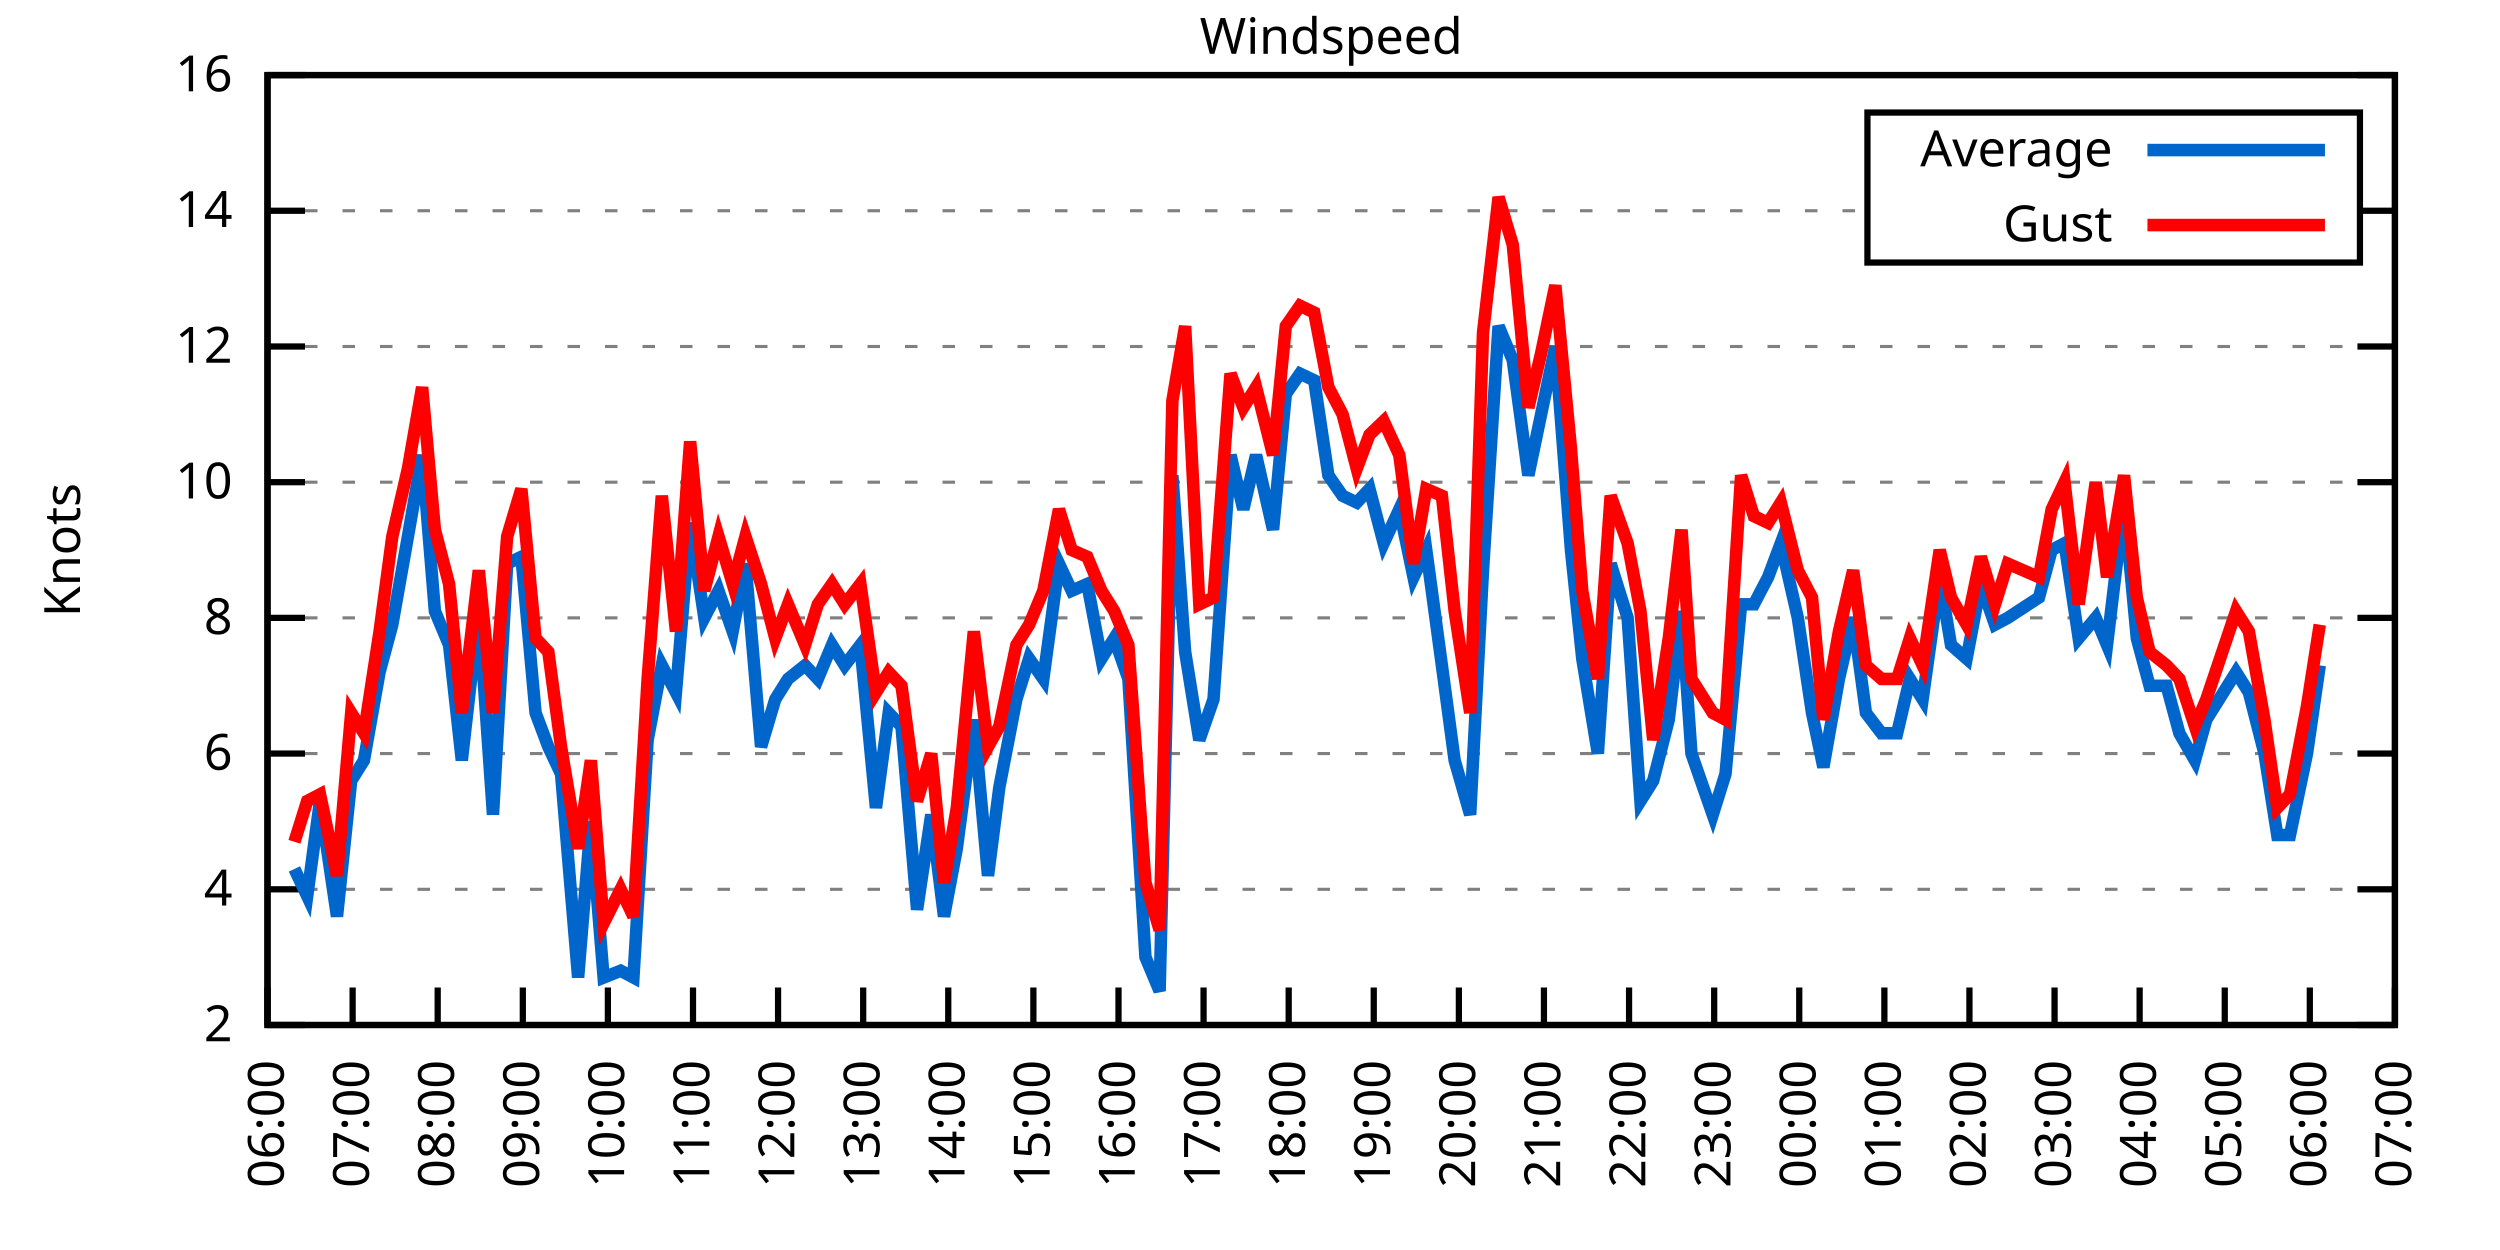
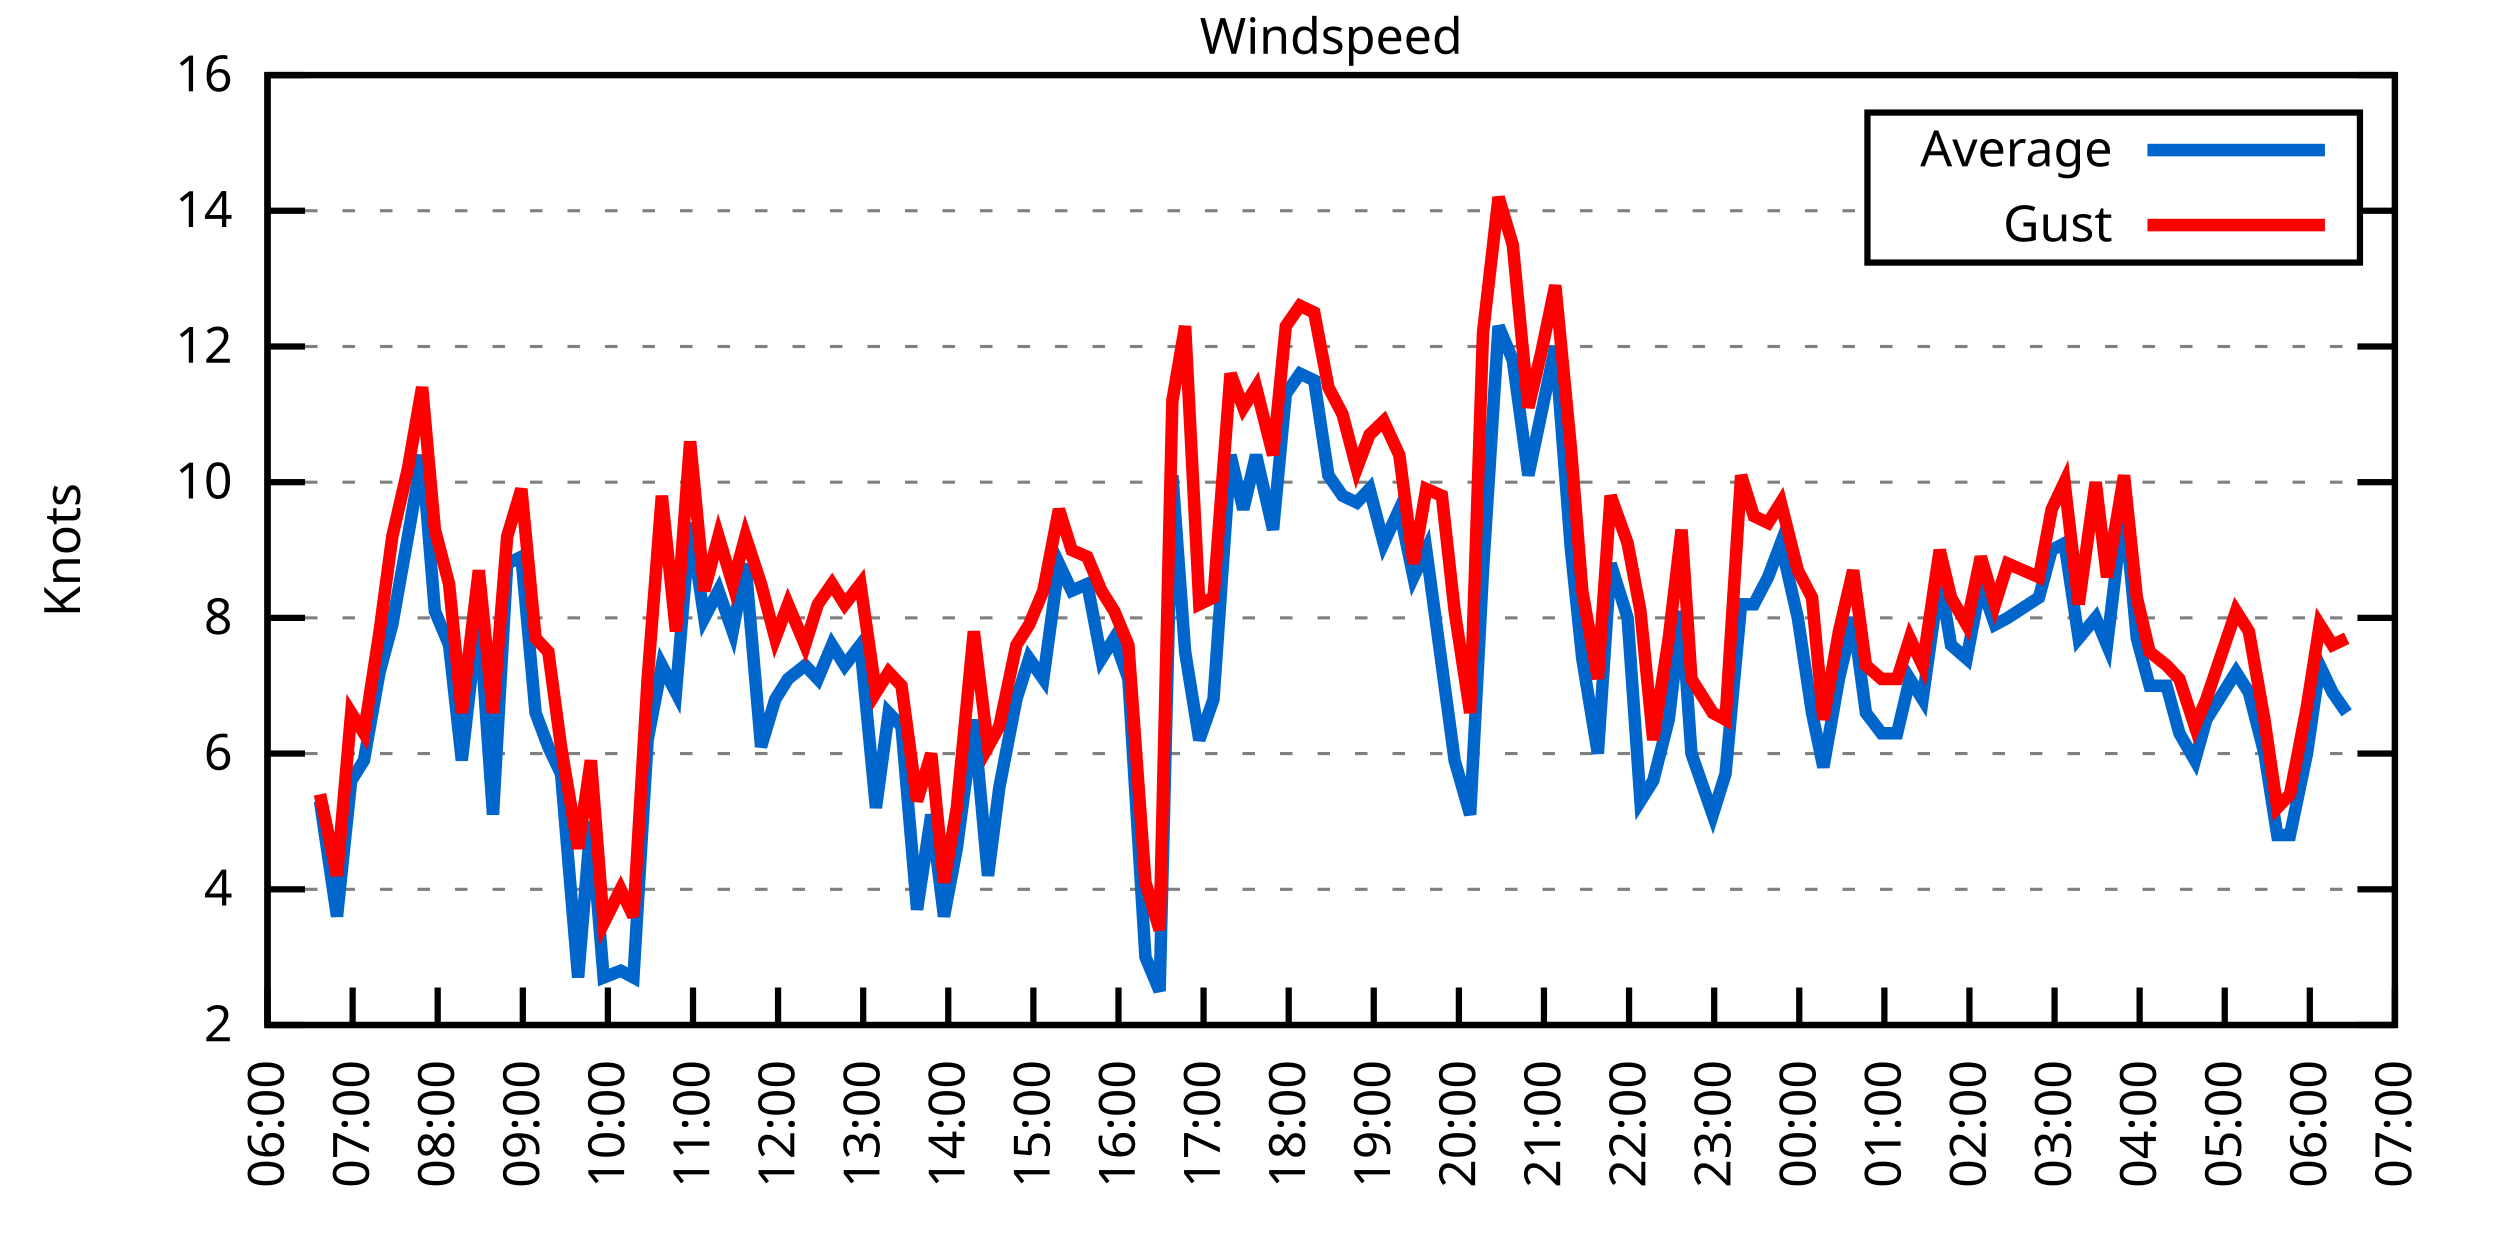
<svg xmlns="http://www.w3.org/2000/svg" xmlns:xlink="http://www.w3.org/1999/xlink" width="400" height="200" viewBox="0 0 400 200">
  <g id="gnuplot_canvas">
    <rect x="0" y="0" width="400" height="200" fill="none" />
    <defs>
      <circle id="gpDot" r="0.5" stroke-width="0.5" stroke="currentColor" />
      <path id="gpPt0" stroke-width="0.333" stroke="currentColor" d="M-1,0 h2 M0,-1 v2" />
      <path id="gpPt1" stroke-width="0.333" stroke="currentColor" d="M-1,-1 L1,1 M1,-1 L-1,1" />
      <path id="gpPt2" stroke-width="0.333" stroke="currentColor" d="M-1,0 L1,0 M0,-1 L0,1 M-1,-1 L1,1 M-1,1 L1,-1" />
      <rect id="gpPt3" stroke-width="0.333" stroke="currentColor" x="-1" y="-1" width="2" height="2" />
      <rect id="gpPt4" stroke-width="0.333" stroke="currentColor" fill="currentColor" x="-1" y="-1" width="2" height="2" />
      <circle id="gpPt5" stroke-width="0.333" stroke="currentColor" cx="0" cy="0" r="1" />
      <use xlink:href="#gpPt5" id="gpPt6" fill="currentColor" stroke="none" />
      <path id="gpPt7" stroke-width="0.333" stroke="currentColor" d="M0,-1.33 L-1.33,0.67 L1.33,0.67 z" />
      <use xlink:href="#gpPt7" id="gpPt8" fill="currentColor" stroke="none" />
      <use xlink:href="#gpPt7" id="gpPt9" stroke="currentColor" transform="rotate(180)" />
      <use xlink:href="#gpPt9" id="gpPt10" fill="currentColor" stroke="none" />
      <use xlink:href="#gpPt3" id="gpPt11" stroke="currentColor" transform="rotate(45)" />
      <use xlink:href="#gpPt11" id="gpPt12" fill="currentColor" stroke="none" />
      <path id="gpPt13" stroke-width="0.333" stroke="currentColor" d="M0,1.330 L1.265,0.411 L0.782,-1.067 L-0.782,-1.076 L-1.265,0.411 z" />
      <use xlink:href="#gpPt13" id="gpPt14" fill="currentColor" stroke="none" />
      <filter id="textbox" filterUnits="objectBoundingBox" x="0" y="0" height="1" width="1">
        <feFlood flood-color="white" flood-opacity="1" result="bgnd" />
        <feComposite in="SourceGraphic" in2="bgnd" operator="atop" />
      </filter>
      <filter id="greybox" filterUnits="objectBoundingBox" x="0" y="0" height="1" width="1">
        <feFlood flood-color="lightgrey" flood-opacity="1" result="grey" />
        <feComposite in="SourceGraphic" in2="grey" operator="atop" />
      </filter>
    </defs>
    <g fill="none" color="white" stroke="currentColor" stroke-width="1.00" stroke-linecap="butt" stroke-linejoin="miter">
</g>
    <g fill="none" color="black" stroke="currentColor" stroke-width="1.00" stroke-linecap="butt" stroke-linejoin="miter">
      <g stroke="none" shape-rendering="crispEdges">
        <polygon fill="rgb(255, 255, 255)" points="42.80,164.00 383.18,164.00 383.18,12.02 42.80,12.02 " />
      </g>
    </g>
    <g fill="none" color="black" stroke="currentColor" stroke-width="1.00" stroke-linecap="butt" stroke-linejoin="miter">
</g>
    <g fill="none" color="black" stroke="black" stroke-width="0.50" stroke-linecap="butt" stroke-linejoin="miter">
</g>
    <g fill="none" color="gray" stroke="currentColor" stroke-width="0.50" stroke-linecap="butt" stroke-linejoin="miter">
      <path stroke="gray" stroke-dasharray="2,4" class="gridline" d="M42.80,164.00 L383.19,164.00  " />
    </g>
    <g fill="none" color="gray" stroke="gray" stroke-width="1.00" stroke-linecap="butt" stroke-linejoin="miter">
</g>
    <g fill="none" color="black" stroke="currentColor" stroke-width="1.00" stroke-linecap="butt" stroke-linejoin="miter">
      <path stroke="black" d="M42.80,164.00 L48.80,164.00 M383.19,164.00 L377.19,164.00  " />
      <g transform="translate(37.20,166.60)" stroke="none" fill="black" font-family="Sans" font-size="8.00" text-anchor="end">
        <text>
          <tspan font-family="Sans"> 2</tspan>
        </text>
      </g>
    </g>
    <g fill="none" color="black" stroke="currentColor" stroke-width="1.00" stroke-linecap="butt" stroke-linejoin="miter">
</g>
    <g fill="none" color="black" stroke="black" stroke-width="0.50" stroke-linecap="butt" stroke-linejoin="miter">
</g>
    <g fill="none" color="gray" stroke="currentColor" stroke-width="0.50" stroke-linecap="butt" stroke-linejoin="miter">
      <path stroke="gray" stroke-dasharray="2,4" class="gridline" d="M42.80,142.29 L383.19,142.29  " />
    </g>
    <g fill="none" color="gray" stroke="gray" stroke-width="1.00" stroke-linecap="butt" stroke-linejoin="miter">
</g>
    <g fill="none" color="black" stroke="currentColor" stroke-width="1.00" stroke-linecap="butt" stroke-linejoin="miter">
      <path stroke="black" d="M42.80,142.29 L48.80,142.29 M383.19,142.29 L377.19,142.29  " />
      <g transform="translate(37.20,144.89)" stroke="none" fill="black" font-family="Sans" font-size="8.00" text-anchor="end">
        <text>
          <tspan font-family="Sans"> 4</tspan>
        </text>
      </g>
    </g>
    <g fill="none" color="black" stroke="currentColor" stroke-width="1.00" stroke-linecap="butt" stroke-linejoin="miter">
</g>
    <g fill="none" color="black" stroke="black" stroke-width="0.50" stroke-linecap="butt" stroke-linejoin="miter">
</g>
    <g fill="none" color="gray" stroke="currentColor" stroke-width="0.50" stroke-linecap="butt" stroke-linejoin="miter">
      <path stroke="gray" stroke-dasharray="2,4" class="gridline" d="M42.80,120.57 L383.19,120.57  " />
    </g>
    <g fill="none" color="gray" stroke="gray" stroke-width="1.00" stroke-linecap="butt" stroke-linejoin="miter">
</g>
    <g fill="none" color="black" stroke="currentColor" stroke-width="1.00" stroke-linecap="butt" stroke-linejoin="miter">
      <path stroke="black" d="M42.80,120.57 L48.80,120.57 M383.19,120.57 L377.19,120.57  " />
      <g transform="translate(37.20,123.17)" stroke="none" fill="black" font-family="Sans" font-size="8.00" text-anchor="end">
        <text>
          <tspan font-family="Sans"> 6</tspan>
        </text>
      </g>
    </g>
    <g fill="none" color="black" stroke="currentColor" stroke-width="1.00" stroke-linecap="butt" stroke-linejoin="miter">
</g>
    <g fill="none" color="black" stroke="black" stroke-width="0.50" stroke-linecap="butt" stroke-linejoin="miter">
</g>
    <g fill="none" color="gray" stroke="currentColor" stroke-width="0.50" stroke-linecap="butt" stroke-linejoin="miter">
      <path stroke="gray" stroke-dasharray="2,4" class="gridline" d="M42.80,98.86 L383.19,98.86  " />
    </g>
    <g fill="none" color="gray" stroke="gray" stroke-width="1.00" stroke-linecap="butt" stroke-linejoin="miter">
</g>
    <g fill="none" color="black" stroke="currentColor" stroke-width="1.00" stroke-linecap="butt" stroke-linejoin="miter">
      <path stroke="black" d="M42.80,98.86 L48.80,98.86 M383.19,98.86 L377.19,98.86  " />
      <g transform="translate(37.20,101.46)" stroke="none" fill="black" font-family="Sans" font-size="8.00" text-anchor="end">
        <text>
          <tspan font-family="Sans"> 8</tspan>
        </text>
      </g>
    </g>
    <g fill="none" color="black" stroke="currentColor" stroke-width="1.00" stroke-linecap="butt" stroke-linejoin="miter">
</g>
    <g fill="none" color="black" stroke="black" stroke-width="0.50" stroke-linecap="butt" stroke-linejoin="miter">
</g>
    <g fill="none" color="gray" stroke="currentColor" stroke-width="0.50" stroke-linecap="butt" stroke-linejoin="miter">
      <path stroke="gray" stroke-dasharray="2,4" class="gridline" d="M42.80,77.15 L383.19,77.15  " />
    </g>
    <g fill="none" color="gray" stroke="gray" stroke-width="1.00" stroke-linecap="butt" stroke-linejoin="miter">
</g>
    <g fill="none" color="black" stroke="currentColor" stroke-width="1.00" stroke-linecap="butt" stroke-linejoin="miter">
      <path stroke="black" d="M42.80,77.15 L48.80,77.15 M383.19,77.15 L377.19,77.15  " />
      <g transform="translate(37.20,79.75)" stroke="none" fill="black" font-family="Sans" font-size="8.00" text-anchor="end">
        <text>
          <tspan font-family="Sans"> 10</tspan>
        </text>
      </g>
    </g>
    <g fill="none" color="black" stroke="currentColor" stroke-width="1.00" stroke-linecap="butt" stroke-linejoin="miter">
</g>
    <g fill="none" color="black" stroke="black" stroke-width="0.50" stroke-linecap="butt" stroke-linejoin="miter">
</g>
    <g fill="none" color="gray" stroke="currentColor" stroke-width="0.50" stroke-linecap="butt" stroke-linejoin="miter">
      <path stroke="gray" stroke-dasharray="2,4" class="gridline" d="M42.80,55.44 L383.19,55.44  " />
    </g>
    <g fill="none" color="gray" stroke="gray" stroke-width="1.00" stroke-linecap="butt" stroke-linejoin="miter">
</g>
    <g fill="none" color="black" stroke="currentColor" stroke-width="1.00" stroke-linecap="butt" stroke-linejoin="miter">
      <path stroke="black" d="M42.80,55.44 L48.80,55.44 M383.19,55.44 L377.19,55.44  " />
      <g transform="translate(37.20,58.04)" stroke="none" fill="black" font-family="Sans" font-size="8.00" text-anchor="end">
        <text>
          <tspan font-family="Sans"> 12</tspan>
        </text>
      </g>
    </g>
    <g fill="none" color="black" stroke="currentColor" stroke-width="1.00" stroke-linecap="butt" stroke-linejoin="miter">
</g>
    <g fill="none" color="black" stroke="black" stroke-width="0.50" stroke-linecap="butt" stroke-linejoin="miter">
</g>
    <g fill="none" color="gray" stroke="currentColor" stroke-width="0.50" stroke-linecap="butt" stroke-linejoin="miter">
      <path stroke="gray" stroke-dasharray="2,4" class="gridline" d="M42.80,33.72 L298.79,33.72 M377.59,33.72 L383.19,33.72  " />
    </g>
    <g fill="none" color="gray" stroke="gray" stroke-width="1.00" stroke-linecap="butt" stroke-linejoin="miter">
</g>
    <g fill="none" color="black" stroke="currentColor" stroke-width="1.00" stroke-linecap="butt" stroke-linejoin="miter">
      <path stroke="black" d="M42.80,33.72 L48.80,33.72 M383.19,33.72 L377.19,33.72  " />
      <g transform="translate(37.20,36.32)" stroke="none" fill="black" font-family="Sans" font-size="8.00" text-anchor="end">
        <text>
          <tspan font-family="Sans"> 14</tspan>
        </text>
      </g>
    </g>
    <g fill="none" color="black" stroke="currentColor" stroke-width="1.00" stroke-linecap="butt" stroke-linejoin="miter">
</g>
    <g fill="none" color="black" stroke="black" stroke-width="0.50" stroke-linecap="butt" stroke-linejoin="miter">
</g>
    <g fill="none" color="gray" stroke="currentColor" stroke-width="0.50" stroke-linecap="butt" stroke-linejoin="miter">
      <path stroke="gray" stroke-dasharray="2,4" class="gridline" d="M42.80,12.01 L383.19,12.01  " />
    </g>
    <g fill="none" color="gray" stroke="gray" stroke-width="1.00" stroke-linecap="butt" stroke-linejoin="miter">
</g>
    <g fill="none" color="black" stroke="currentColor" stroke-width="1.00" stroke-linecap="butt" stroke-linejoin="miter">
      <path stroke="black" d="M42.80,12.01 L48.80,12.01 M383.19,12.01 L377.19,12.01  " />
      <g transform="translate(37.20,14.61)" stroke="none" fill="black" font-family="Sans" font-size="8.00" text-anchor="end">
        <text>
          <tspan font-family="Sans"> 16</tspan>
        </text>
      </g>
    </g>
    <g fill="none" color="black" stroke="currentColor" stroke-width="1.00" stroke-linecap="butt" stroke-linejoin="miter">
      <path stroke="black" d="M42.80,164.00 L42.80,158.00  " />
      <g transform="translate(45.40,169.60) rotate(270.00)" stroke="none" fill="black" font-family="Sans" font-size="8.00" text-anchor="end">
        <text>
          <tspan font-family="Sans">06:00</tspan>
        </text>
      </g>
    </g>
    <g fill="none" color="black" stroke="currentColor" stroke-width="1.00" stroke-linecap="butt" stroke-linejoin="miter">
      <path stroke="black" d="M56.42,164.00 L56.42,158.00  " />
      <g transform="translate(59.02,169.60) rotate(270.00)" stroke="none" fill="black" font-family="Sans" font-size="8.00" text-anchor="end">
        <text>
          <tspan font-family="Sans">07:00</tspan>
        </text>
      </g>
    </g>
    <g fill="none" color="black" stroke="currentColor" stroke-width="1.00" stroke-linecap="butt" stroke-linejoin="miter">
      <path stroke="black" d="M70.03,164.00 L70.03,158.00  " />
      <g transform="translate(72.63,169.60) rotate(270.00)" stroke="none" fill="black" font-family="Sans" font-size="8.00" text-anchor="end">
        <text>
          <tspan font-family="Sans">08:00</tspan>
        </text>
      </g>
    </g>
    <g fill="none" color="black" stroke="currentColor" stroke-width="1.00" stroke-linecap="butt" stroke-linejoin="miter">
      <path stroke="black" d="M83.65,164.00 L83.65,158.00  " />
      <g transform="translate(86.25,169.60) rotate(270.00)" stroke="none" fill="black" font-family="Sans" font-size="8.00" text-anchor="end">
        <text>
          <tspan font-family="Sans">09:00</tspan>
        </text>
      </g>
    </g>
    <g fill="none" color="black" stroke="currentColor" stroke-width="1.00" stroke-linecap="butt" stroke-linejoin="miter">
      <path stroke="black" d="M97.26,164.00 L97.26,158.00  " />
      <g transform="translate(99.86,169.60) rotate(270.00)" stroke="none" fill="black" font-family="Sans" font-size="8.00" text-anchor="end">
        <text>
          <tspan font-family="Sans">10:00</tspan>
        </text>
      </g>
    </g>
    <g fill="none" color="black" stroke="currentColor" stroke-width="1.00" stroke-linecap="butt" stroke-linejoin="miter">
      <path stroke="black" d="M110.88,164.00 L110.88,158.00  " />
      <g transform="translate(113.48,169.60) rotate(270.00)" stroke="none" fill="black" font-family="Sans" font-size="8.00" text-anchor="end">
        <text>
          <tspan font-family="Sans">11:00</tspan>
        </text>
      </g>
    </g>
    <g fill="none" color="black" stroke="currentColor" stroke-width="1.00" stroke-linecap="butt" stroke-linejoin="miter">
      <path stroke="black" d="M124.49,164.00 L124.49,158.00  " />
      <g transform="translate(127.09,169.60) rotate(270.00)" stroke="none" fill="black" font-family="Sans" font-size="8.00" text-anchor="end">
        <text>
          <tspan font-family="Sans">12:00</tspan>
        </text>
      </g>
    </g>
    <g fill="none" color="black" stroke="currentColor" stroke-width="1.00" stroke-linecap="butt" stroke-linejoin="miter">
      <path stroke="black" d="M138.11,164.00 L138.11,158.00  " />
      <g transform="translate(140.71,169.60) rotate(270.00)" stroke="none" fill="black" font-family="Sans" font-size="8.00" text-anchor="end">
        <text>
          <tspan font-family="Sans">13:00</tspan>
        </text>
      </g>
    </g>
    <g fill="none" color="black" stroke="currentColor" stroke-width="1.00" stroke-linecap="butt" stroke-linejoin="miter">
      <path stroke="black" d="M151.72,164.00 L151.72,158.00  " />
      <g transform="translate(154.32,169.60) rotate(270.00)" stroke="none" fill="black" font-family="Sans" font-size="8.00" text-anchor="end">
        <text>
          <tspan font-family="Sans">14:00</tspan>
        </text>
      </g>
    </g>
    <g fill="none" color="black" stroke="currentColor" stroke-width="1.00" stroke-linecap="butt" stroke-linejoin="miter">
      <path stroke="black" d="M165.34,164.00 L165.34,158.00  " />
      <g transform="translate(167.94,169.60) rotate(270.00)" stroke="none" fill="black" font-family="Sans" font-size="8.00" text-anchor="end">
        <text>
          <tspan font-family="Sans">15:00</tspan>
        </text>
      </g>
    </g>
    <g fill="none" color="black" stroke="currentColor" stroke-width="1.00" stroke-linecap="butt" stroke-linejoin="miter">
      <path stroke="black" d="M178.96,164.00 L178.96,158.00  " />
      <g transform="translate(181.56,169.60) rotate(270.00)" stroke="none" fill="black" font-family="Sans" font-size="8.00" text-anchor="end">
        <text>
          <tspan font-family="Sans">16:00</tspan>
        </text>
      </g>
    </g>
    <g fill="none" color="black" stroke="currentColor" stroke-width="1.00" stroke-linecap="butt" stroke-linejoin="miter">
      <path stroke="black" d="M192.57,164.00 L192.57,158.00  " />
      <g transform="translate(195.17,169.60) rotate(270.00)" stroke="none" fill="black" font-family="Sans" font-size="8.00" text-anchor="end">
        <text>
          <tspan font-family="Sans">17:00</tspan>
        </text>
      </g>
    </g>
    <g fill="none" color="black" stroke="currentColor" stroke-width="1.00" stroke-linecap="butt" stroke-linejoin="miter">
      <path stroke="black" d="M206.19,164.00 L206.19,158.00  " />
      <g transform="translate(208.79,169.60) rotate(270.00)" stroke="none" fill="black" font-family="Sans" font-size="8.00" text-anchor="end">
        <text>
          <tspan font-family="Sans">18:00</tspan>
        </text>
      </g>
    </g>
    <g fill="none" color="black" stroke="currentColor" stroke-width="1.00" stroke-linecap="butt" stroke-linejoin="miter">
      <path stroke="black" d="M219.80,164.00 L219.80,158.00  " />
      <g transform="translate(222.40,169.60) rotate(270.00)" stroke="none" fill="black" font-family="Sans" font-size="8.00" text-anchor="end">
        <text>
          <tspan font-family="Sans">19:00</tspan>
        </text>
      </g>
    </g>
    <g fill="none" color="black" stroke="currentColor" stroke-width="1.00" stroke-linecap="butt" stroke-linejoin="miter">
      <path stroke="black" d="M233.42,164.00 L233.42,158.00  " />
      <g transform="translate(236.02,169.60) rotate(270.00)" stroke="none" fill="black" font-family="Sans" font-size="8.00" text-anchor="end">
        <text>
          <tspan font-family="Sans">20:00</tspan>
        </text>
      </g>
    </g>
    <g fill="none" color="black" stroke="currentColor" stroke-width="1.00" stroke-linecap="butt" stroke-linejoin="miter">
      <path stroke="black" d="M247.03,164.00 L247.03,158.00  " />
      <g transform="translate(249.63,169.60) rotate(270.00)" stroke="none" fill="black" font-family="Sans" font-size="8.00" text-anchor="end">
        <text>
          <tspan font-family="Sans">21:00</tspan>
        </text>
      </g>
    </g>
    <g fill="none" color="black" stroke="currentColor" stroke-width="1.00" stroke-linecap="butt" stroke-linejoin="miter">
      <path stroke="black" d="M260.65,164.00 L260.65,158.00  " />
      <g transform="translate(263.25,169.60) rotate(270.00)" stroke="none" fill="black" font-family="Sans" font-size="8.00" text-anchor="end">
        <text>
          <tspan font-family="Sans">22:00</tspan>
        </text>
      </g>
    </g>
    <g fill="none" color="black" stroke="currentColor" stroke-width="1.00" stroke-linecap="butt" stroke-linejoin="miter">
      <path stroke="black" d="M274.27,164.00 L274.27,158.00  " />
      <g transform="translate(276.87,169.60) rotate(270.00)" stroke="none" fill="black" font-family="Sans" font-size="8.00" text-anchor="end">
        <text>
          <tspan font-family="Sans">23:00</tspan>
        </text>
      </g>
    </g>
    <g fill="none" color="black" stroke="currentColor" stroke-width="1.00" stroke-linecap="butt" stroke-linejoin="miter">
      <path stroke="black" d="M287.88,164.00 L287.88,158.00  " />
      <g transform="translate(290.48,169.60) rotate(270.00)" stroke="none" fill="black" font-family="Sans" font-size="8.00" text-anchor="end">
        <text>
          <tspan font-family="Sans">00:00</tspan>
        </text>
      </g>
    </g>
    <g fill="none" color="black" stroke="currentColor" stroke-width="1.00" stroke-linecap="butt" stroke-linejoin="miter">
      <path stroke="black" d="M301.50,164.00 L301.50,158.00  " />
      <g transform="translate(304.10,169.60) rotate(270.00)" stroke="none" fill="black" font-family="Sans" font-size="8.00" text-anchor="end">
        <text>
          <tspan font-family="Sans">01:00</tspan>
        </text>
      </g>
    </g>
    <g fill="none" color="black" stroke="currentColor" stroke-width="1.00" stroke-linecap="butt" stroke-linejoin="miter">
      <path stroke="black" d="M315.11,164.00 L315.11,158.00  " />
      <g transform="translate(317.71,169.60) rotate(270.00)" stroke="none" fill="black" font-family="Sans" font-size="8.00" text-anchor="end">
        <text>
          <tspan font-family="Sans">02:00</tspan>
        </text>
      </g>
    </g>
    <g fill="none" color="black" stroke="currentColor" stroke-width="1.00" stroke-linecap="butt" stroke-linejoin="miter">
      <path stroke="black" d="M328.73,164.00 L328.73,158.00  " />
      <g transform="translate(331.33,169.60) rotate(270.00)" stroke="none" fill="black" font-family="Sans" font-size="8.00" text-anchor="end">
        <text>
          <tspan font-family="Sans">03:00</tspan>
        </text>
      </g>
    </g>
    <g fill="none" color="black" stroke="currentColor" stroke-width="1.00" stroke-linecap="butt" stroke-linejoin="miter">
      <path stroke="black" d="M342.34,164.00 L342.34,158.00  " />
      <g transform="translate(344.94,169.60) rotate(270.00)" stroke="none" fill="black" font-family="Sans" font-size="8.00" text-anchor="end">
        <text>
          <tspan font-family="Sans">04:00</tspan>
        </text>
      </g>
    </g>
    <g fill="none" color="black" stroke="currentColor" stroke-width="1.00" stroke-linecap="butt" stroke-linejoin="miter">
      <path stroke="black" d="M355.96,164.00 L355.96,158.00  " />
      <g transform="translate(358.56,169.60) rotate(270.00)" stroke="none" fill="black" font-family="Sans" font-size="8.00" text-anchor="end">
        <text>
          <tspan font-family="Sans">05:00</tspan>
        </text>
      </g>
    </g>
    <g fill="none" color="black" stroke="currentColor" stroke-width="1.00" stroke-linecap="butt" stroke-linejoin="miter">
      <path stroke="black" d="M369.57,164.00 L369.57,158.00  " />
      <g transform="translate(372.17,169.60) rotate(270.00)" stroke="none" fill="black" font-family="Sans" font-size="8.00" text-anchor="end">
        <text>
          <tspan font-family="Sans">06:00</tspan>
        </text>
      </g>
    </g>
    <g fill="none" color="black" stroke="currentColor" stroke-width="1.00" stroke-linecap="butt" stroke-linejoin="miter">
      <path stroke="black" d="M383.19,164.00 L383.19,158.00  " />
      <g transform="translate(385.79,169.60) rotate(270.00)" stroke="none" fill="black" font-family="Sans" font-size="8.00" text-anchor="end">
        <text>
          <tspan font-family="Sans">07:00</tspan>
        </text>
      </g>
    </g>
    <g fill="none" color="black" stroke="currentColor" stroke-width="1.00" stroke-linecap="butt" stroke-linejoin="miter">
</g>
    <g fill="none" color="black" stroke="currentColor" stroke-width="1.00" stroke-linecap="butt" stroke-linejoin="miter">
      <path stroke="black" d="M42.80,12.01 L42.80,164.00 L383.19,164.00 L383.19,12.01 L42.80,12.01 Z  " />
    </g>
    <g fill="none" color="black" stroke="currentColor" stroke-width="1.00" stroke-linecap="butt" stroke-linejoin="miter">
</g>
    <g fill="none" color="black" stroke="currentColor" stroke-width="1.00" stroke-linecap="butt" stroke-linejoin="miter">
      <path stroke="black" d="M298.79,42.01 L298.79,18.01 L377.59,18.01 L377.59,42.01 L298.79,42.01 Z  " />
    </g>
    <g id="Windspeed_plot_1">
      <g fill="none" color="white" stroke="black" stroke-width="2.00" stroke-linecap="butt" stroke-linejoin="miter">
</g>
      <g fill="none" color="black" stroke="currentColor" stroke-width="2.00" stroke-linecap="butt" stroke-linejoin="miter">
        <g transform="translate(337.99,26.61)" stroke="none" fill="black" font-family="Sans" font-size="8.00" text-anchor="end">
          <text>
            <tspan font-family="Sans">Average</tspan>
          </text>
        </g>
      </g>
      <g fill="none" color="black" stroke="currentColor" stroke-width="2.00" stroke-linecap="butt" stroke-linejoin="miter">
-         <path stroke="rgb(  0, 102, 204)" d="M343.59,24.01 L371.99,24.01 M47.11,139.03 L49.15,143.37 L51.20,128.17 L53.92,146.63 L56.19,124.92 L58.23,121.66   L60.73,107.55 L62.77,99.95 L65.27,85.83 L67.54,72.81 L69.58,97.78 L71.85,103.20 L73.89,121.66 L76.61,97.78   L78.88,130.35 L81.15,90.18 L83.42,89.09 L85.69,114.06 L87.73,119.49 L89.77,123.83 L92.50,156.40 L94.54,131.43   L96.58,156.40 L99.30,155.31 L101.35,156.40 L103.62,118.40 L105.89,106.46 L108.15,110.80 L110.42,83.66 L112.69,98.86   L114.96,94.52 L117.23,101.03 L119.27,90.18 L121.77,119.49 L124.04,111.89 L126.08,108.63 L128.81,106.46 L130.85,108.63   L133.12,103.20 L135.16,106.46 L137.66,103.20 L140.15,129.26 L142.19,114.06 L144.24,116.23 L146.73,145.54 L149.00,130.35   L151.04,146.63 L153.09,135.77 L155.81,115.15 L158.08,140.12 L159.89,126.00 L162.62,111.89 L164.66,105.38 L166.93,108.63   L169.43,90.18 L171.47,94.52 L173.96,93.43 L176.23,105.38 L178.28,102.12 L180.54,108.63 L183.27,153.14 L185.54,158.57   L187.58,76.06 L189.62,104.29 L191.89,118.40 L194.16,111.89 L196.88,72.81 L198.93,81.49 L200.97,72.81 L203.69,84.75   L205.73,63.04 L208.00,59.78 L210.27,60.86 L212.54,76.06 L214.81,79.32 L217.08,80.41 L219.12,78.23 L221.39,86.92   L223.89,81.49 L226.16,92.35 L228.20,88.00 L230.70,106.46 L232.74,121.66 L235.23,130.35 L237.28,91.26 L239.77,52.18   L242.04,57.61 L244.54,76.06 L246.58,66.29 L248.85,55.44 L251.35,88.00 L253.16,105.38 L255.66,120.57 L257.70,90.18   L260.42,98.86 L262.47,128.17 L264.51,124.92 L267.00,115.15 L269.05,97.78 L270.63,120.57 L274.04,130.35 L276.08,123.83   L278.58,96.69 L280.62,96.69 L282.89,92.35 L284.93,86.92 L287.65,98.86 L289.92,114.06 L291.74,122.75 L294.23,108.63   L296.50,98.86 L298.55,114.06 L301.04,117.32 L303.54,117.32 L305.58,108.63 L307.62,111.89 L310.35,92.35 L312.16,103.20   L314.66,105.38 L316.93,93.43 L319.20,99.95 L321.24,98.86 L326.23,95.60 L328.27,88.00 L330.32,86.92 L332.59,102.12   L335.31,98.86 L337.12,103.20 L339.85,80.41 L341.89,102.12 L343.93,109.72 L346.65,109.72 L348.70,117.32 L351.19,121.66   L353.01,115.15 L357.77,107.55 L359.82,110.80 L362.31,120.57 L364.36,133.60 L366.40,133.60 L369.12,120.57 L371.16,106.46    " />
+         <path stroke="rgb(  0, 102, 204)" d="M343.59,24.01 L371.99,24.01 M51.20,128.17 L53.92,146.63 L56.19,124.92 L58.23,121.66 L60.73,107.55 L62.77,99.95   L65.27,85.83 L67.54,72.81 L69.58,97.78 L71.85,103.20 L73.89,121.66 L76.61,97.78 L78.88,130.35 L81.15,90.18   L83.42,89.09 L85.69,114.06 L87.73,119.49 L89.77,123.83 L92.50,156.40 L94.54,131.43 L96.58,156.40 L99.30,155.31   L101.35,156.40 L103.62,118.40 L105.89,106.46 L108.15,110.80 L110.42,83.66 L112.69,98.86 L114.96,94.52 L117.23,101.03   L119.27,90.18 L121.77,119.49 L124.04,111.89 L126.08,108.63 L128.81,106.46 L130.85,108.63 L133.12,103.20 L135.16,106.46   L137.66,103.20 L140.15,129.26 L142.19,114.06 L144.24,116.23 L146.73,145.54 L149.00,130.35 L151.04,146.63 L153.09,135.77   L155.81,115.15 L158.08,140.12 L159.89,126.00 L162.62,111.89 L164.66,105.38 L166.93,108.63 L169.43,90.18 L171.47,94.52   L173.96,93.43 L176.23,105.38 L178.28,102.12 L180.54,108.63 L183.27,153.14 L185.54,158.57 L187.58,76.06 L189.62,104.29   L191.89,118.40 L194.16,111.89 L196.88,72.81 L198.93,81.49 L200.97,72.81 L203.69,84.75 L205.73,63.04 L208.00,59.78   L210.27,60.86 L212.54,76.06 L214.81,79.32 L217.08,80.41 L219.12,78.23 L221.39,86.92 L223.89,81.49 L226.16,92.35   L228.20,88.00 L230.70,106.46 L232.74,121.66 L235.23,130.35 L237.28,91.26 L239.77,52.18 L242.04,57.61 L244.54,76.06   L246.58,66.29 L248.85,55.44 L251.35,88.00 L253.16,105.38 L255.66,120.57 L257.70,90.18 L260.42,98.86 L262.47,128.17   L264.51,124.92 L267.00,115.15 L269.05,97.78 L270.63,120.57 L274.04,130.35 L276.08,123.83 L278.58,96.69 L280.62,96.69   L282.89,92.35 L284.93,86.92 L287.65,98.86 L289.92,114.06 L291.74,122.75 L294.23,108.63 L296.50,98.86 L298.55,114.06   L301.04,117.32 L303.54,117.32 L305.58,108.63 L307.62,111.89 L310.35,92.35 L312.16,103.20 L314.66,105.38 L316.93,93.43   L319.20,99.95 L321.24,98.86 L326.23,95.60 L328.27,88.00 L330.32,86.92 L332.59,102.12 L335.31,98.86 L337.12,103.20   L339.85,80.41 L341.89,102.12 L343.93,109.72 L346.65,109.72 L348.70,117.32 L351.19,121.66 L353.01,115.15 L357.77,107.55   L359.82,110.80 L362.31,120.57 L364.36,133.60 L366.40,133.60 L369.12,120.57 L371.16,106.46 L373.21,110.80 L375.47,114.06    " />
      </g>
    </g>
    <g id="Windspeed_plot_2">
      <g fill="none" color="black" stroke="currentColor" stroke-width="2.00" stroke-linecap="butt" stroke-linejoin="miter">
        <g transform="translate(337.99,38.61)" stroke="none" fill="black" font-family="Sans" font-size="8.00" text-anchor="end">
          <text>
            <tspan font-family="Sans">Gust</tspan>
          </text>
        </g>
      </g>
      <g fill="none" color="black" stroke="currentColor" stroke-width="2.00" stroke-linecap="butt" stroke-linejoin="miter">
-         <path stroke="rgb(255,   0,   0)" d="M343.59,36.01 L371.99,36.01 M47.11,134.69 L49.15,128.17 L51.20,127.09 L53.92,140.12 L56.19,114.06 L58.23,117.32   L60.73,101.03 L62.77,85.83 L65.27,74.98 L67.54,61.95 L69.58,84.75 L71.85,93.43 L73.89,114.06 L76.61,91.26   L78.88,114.06 L81.15,85.83 L83.42,78.23 L85.69,102.12 L87.73,104.29 L89.77,119.49 L92.50,135.77 L94.54,121.66   L96.58,147.72 L99.30,142.29 L101.35,146.63 L103.62,108.63 L105.89,79.32 L108.15,101.03 L110.42,70.63 L112.69,94.52   L114.96,85.83 L117.23,93.43 L119.27,85.83 L121.77,93.43 L124.04,102.12 L126.08,96.69 L128.81,103.20 L130.85,96.69   L133.12,93.43 L135.16,96.69 L137.66,93.43 L140.15,110.80 L142.19,107.55 L144.24,109.72 L146.73,128.17 L149.00,120.57   L151.04,141.20 L153.09,129.26 L155.81,101.03 L158.08,119.49 L159.89,116.23 L162.62,103.20 L164.66,99.95 L166.93,94.52   L169.43,81.49 L171.47,88.00 L173.96,89.09 L176.23,94.52 L178.28,97.78 L180.54,103.20 L183.27,141.20 L185.54,148.80   L187.58,64.12 L189.62,52.18 L191.89,96.69 L194.16,95.60 L196.88,59.78 L198.93,65.21 L200.97,61.95 L203.69,72.81   L205.73,52.18 L208.00,48.92 L210.27,50.01 L212.54,61.95 L214.81,66.29 L217.08,74.98 L219.12,69.55 L221.39,67.38   L223.89,72.81 L226.16,90.18 L228.20,78.23 L230.70,79.32 L232.74,97.78 L235.23,114.06 L237.28,53.26 L239.77,31.55   L242.04,39.15 L244.54,65.21 L246.58,56.52 L248.85,45.66 L251.35,71.72 L253.16,94.52 L255.66,108.63 L257.70,79.32   L260.42,86.92 L262.47,97.78 L264.51,118.40 L267.00,102.12 L269.05,84.75 L270.63,108.63 L274.04,114.06 L276.08,115.15   L278.58,76.06 L280.62,82.58 L282.89,83.66 L284.93,80.41 L287.65,91.26 L289.92,95.60 L291.74,115.15 L294.23,101.03   L296.50,91.26 L298.55,106.46 L301.04,108.63 L303.54,108.63 L305.58,102.12 L307.62,106.46 L310.35,88.00 L312.16,95.60   L314.66,99.95 L316.93,89.09 L319.20,96.69 L321.24,90.18 L326.23,92.35 L328.27,81.49 L330.32,77.15 L332.59,96.69   L335.31,77.15 L337.12,92.35 L339.85,76.06 L341.89,95.60 L343.93,104.29 L346.65,106.46 L348.70,108.63 L351.19,116.23   L353.01,111.89 L357.77,97.78 L359.82,101.03 L362.31,115.15 L364.36,129.26 L366.40,127.09 L369.12,112.97 L371.16,99.95    " />
+         <path stroke="rgb(255,   0,   0)" d="M343.59,36.01 L371.99,36.01 M51.20,127.09 L53.92,140.12 L56.19,114.06 L58.23,117.32 L60.73,101.03 L62.77,85.83   L65.27,74.98 L67.54,61.95 L69.58,84.75 L71.85,93.43 L73.89,114.06 L76.61,91.26 L78.88,114.06 L81.15,85.83   L83.42,78.23 L85.69,102.12 L87.73,104.29 L89.77,119.49 L92.50,135.77 L94.54,121.66 L96.58,147.72 L99.30,142.29   L101.35,146.63 L103.62,108.63 L105.89,79.32 L108.15,101.03 L110.42,70.63 L112.69,94.52 L114.96,85.83 L117.23,93.43   L119.27,85.83 L121.77,93.43 L124.04,102.12 L126.08,96.69 L128.81,103.20 L130.85,96.69 L133.12,93.43 L135.16,96.69   L137.66,93.43 L140.15,110.80 L142.19,107.55 L144.24,109.72 L146.73,128.17 L149.00,120.57 L151.04,141.20 L153.09,129.26   L155.81,101.03 L158.08,119.49 L159.89,116.23 L162.62,103.20 L164.66,99.95 L166.93,94.52 L169.43,81.49 L171.47,88.00   L173.96,89.09 L176.23,94.52 L178.28,97.78 L180.54,103.20 L183.27,141.20 L185.54,148.80 L187.58,64.12 L189.62,52.18   L191.89,96.69 L194.16,95.60 L196.88,59.78 L198.93,65.21 L200.97,61.95 L203.69,72.81 L205.73,52.18 L208.00,48.92   L210.27,50.01 L212.54,61.95 L214.81,66.29 L217.08,74.98 L219.12,69.55 L221.39,67.38 L223.89,72.81 L226.16,90.18   L228.20,78.23 L230.70,79.32 L232.74,97.78 L235.23,114.06 L237.28,53.26 L239.77,31.55 L242.04,39.15 L244.54,65.21   L246.58,56.52 L248.85,45.66 L251.35,71.72 L253.16,94.52 L255.66,108.63 L257.70,79.32 L260.42,86.92 L262.47,97.78   L264.51,118.40 L267.00,102.12 L269.05,84.75 L270.63,108.63 L274.04,114.06 L276.08,115.15 L278.58,76.06 L280.62,82.58   L282.89,83.66 L284.93,80.41 L287.65,91.26 L289.92,95.60 L291.74,115.15 L294.23,101.03 L296.50,91.26 L298.55,106.46   L301.04,108.63 L303.54,108.63 L305.58,102.12 L307.62,106.46 L310.35,88.00 L312.16,95.60 L314.66,99.95 L316.93,89.09   L319.20,96.69 L321.24,90.18 L326.23,92.35 L328.27,81.49 L330.32,77.15 L332.59,96.69 L335.31,77.15 L337.12,92.35   L339.85,76.06 L341.89,95.60 L343.93,104.29 L346.65,106.46 L348.70,108.63 L351.19,116.23 L353.01,111.89 L357.77,97.78   L359.82,101.03 L362.31,115.15 L364.36,129.26 L366.40,127.09 L369.12,112.97 L371.16,99.95 L373.21,103.20 L375.47,102.12    " />
      </g>
    </g>
    <g fill="none" color="black" stroke="currentColor" stroke-width="2.00" stroke-linecap="butt" stroke-linejoin="miter">
</g>
    <g fill="none" color="black" stroke="black" stroke-width="1.00" stroke-linecap="butt" stroke-linejoin="miter">
</g>
    <g fill="none" color="black" stroke="currentColor" stroke-width="1.00" stroke-linecap="butt" stroke-linejoin="miter">
      <path stroke="black" d="M42.80,12.01 L42.80,164.00 L383.19,164.00 L383.19,12.01 L42.80,12.01 Z  " />
      <g transform="translate(12.80,88.01) rotate(270.00)" stroke="none" fill="black" font-family="Sans" font-size="8.00" text-anchor="middle">
        <text>
          <tspan font-family="Sans">Knots</tspan>
        </text>
      </g>
    </g>
    <g fill="none" color="black" stroke="currentColor" stroke-width="1.00" stroke-linecap="butt" stroke-linejoin="miter">
</g>
    <g fill="none" color="black" stroke="currentColor" stroke-width="1.00" stroke-linecap="butt" stroke-linejoin="miter">
      <g transform="translate(212.99,8.61)" stroke="none" fill="black" font-family="Sans" font-size="8.00" text-anchor="middle">
        <text>
          <tspan font-family="Sans">Windspeed</tspan>
        </text>
      </g>
    </g>
    <g fill="none" color="black" stroke="currentColor" stroke-width="1.00" stroke-linecap="butt" stroke-linejoin="miter">
</g>
  </g>
</svg>
